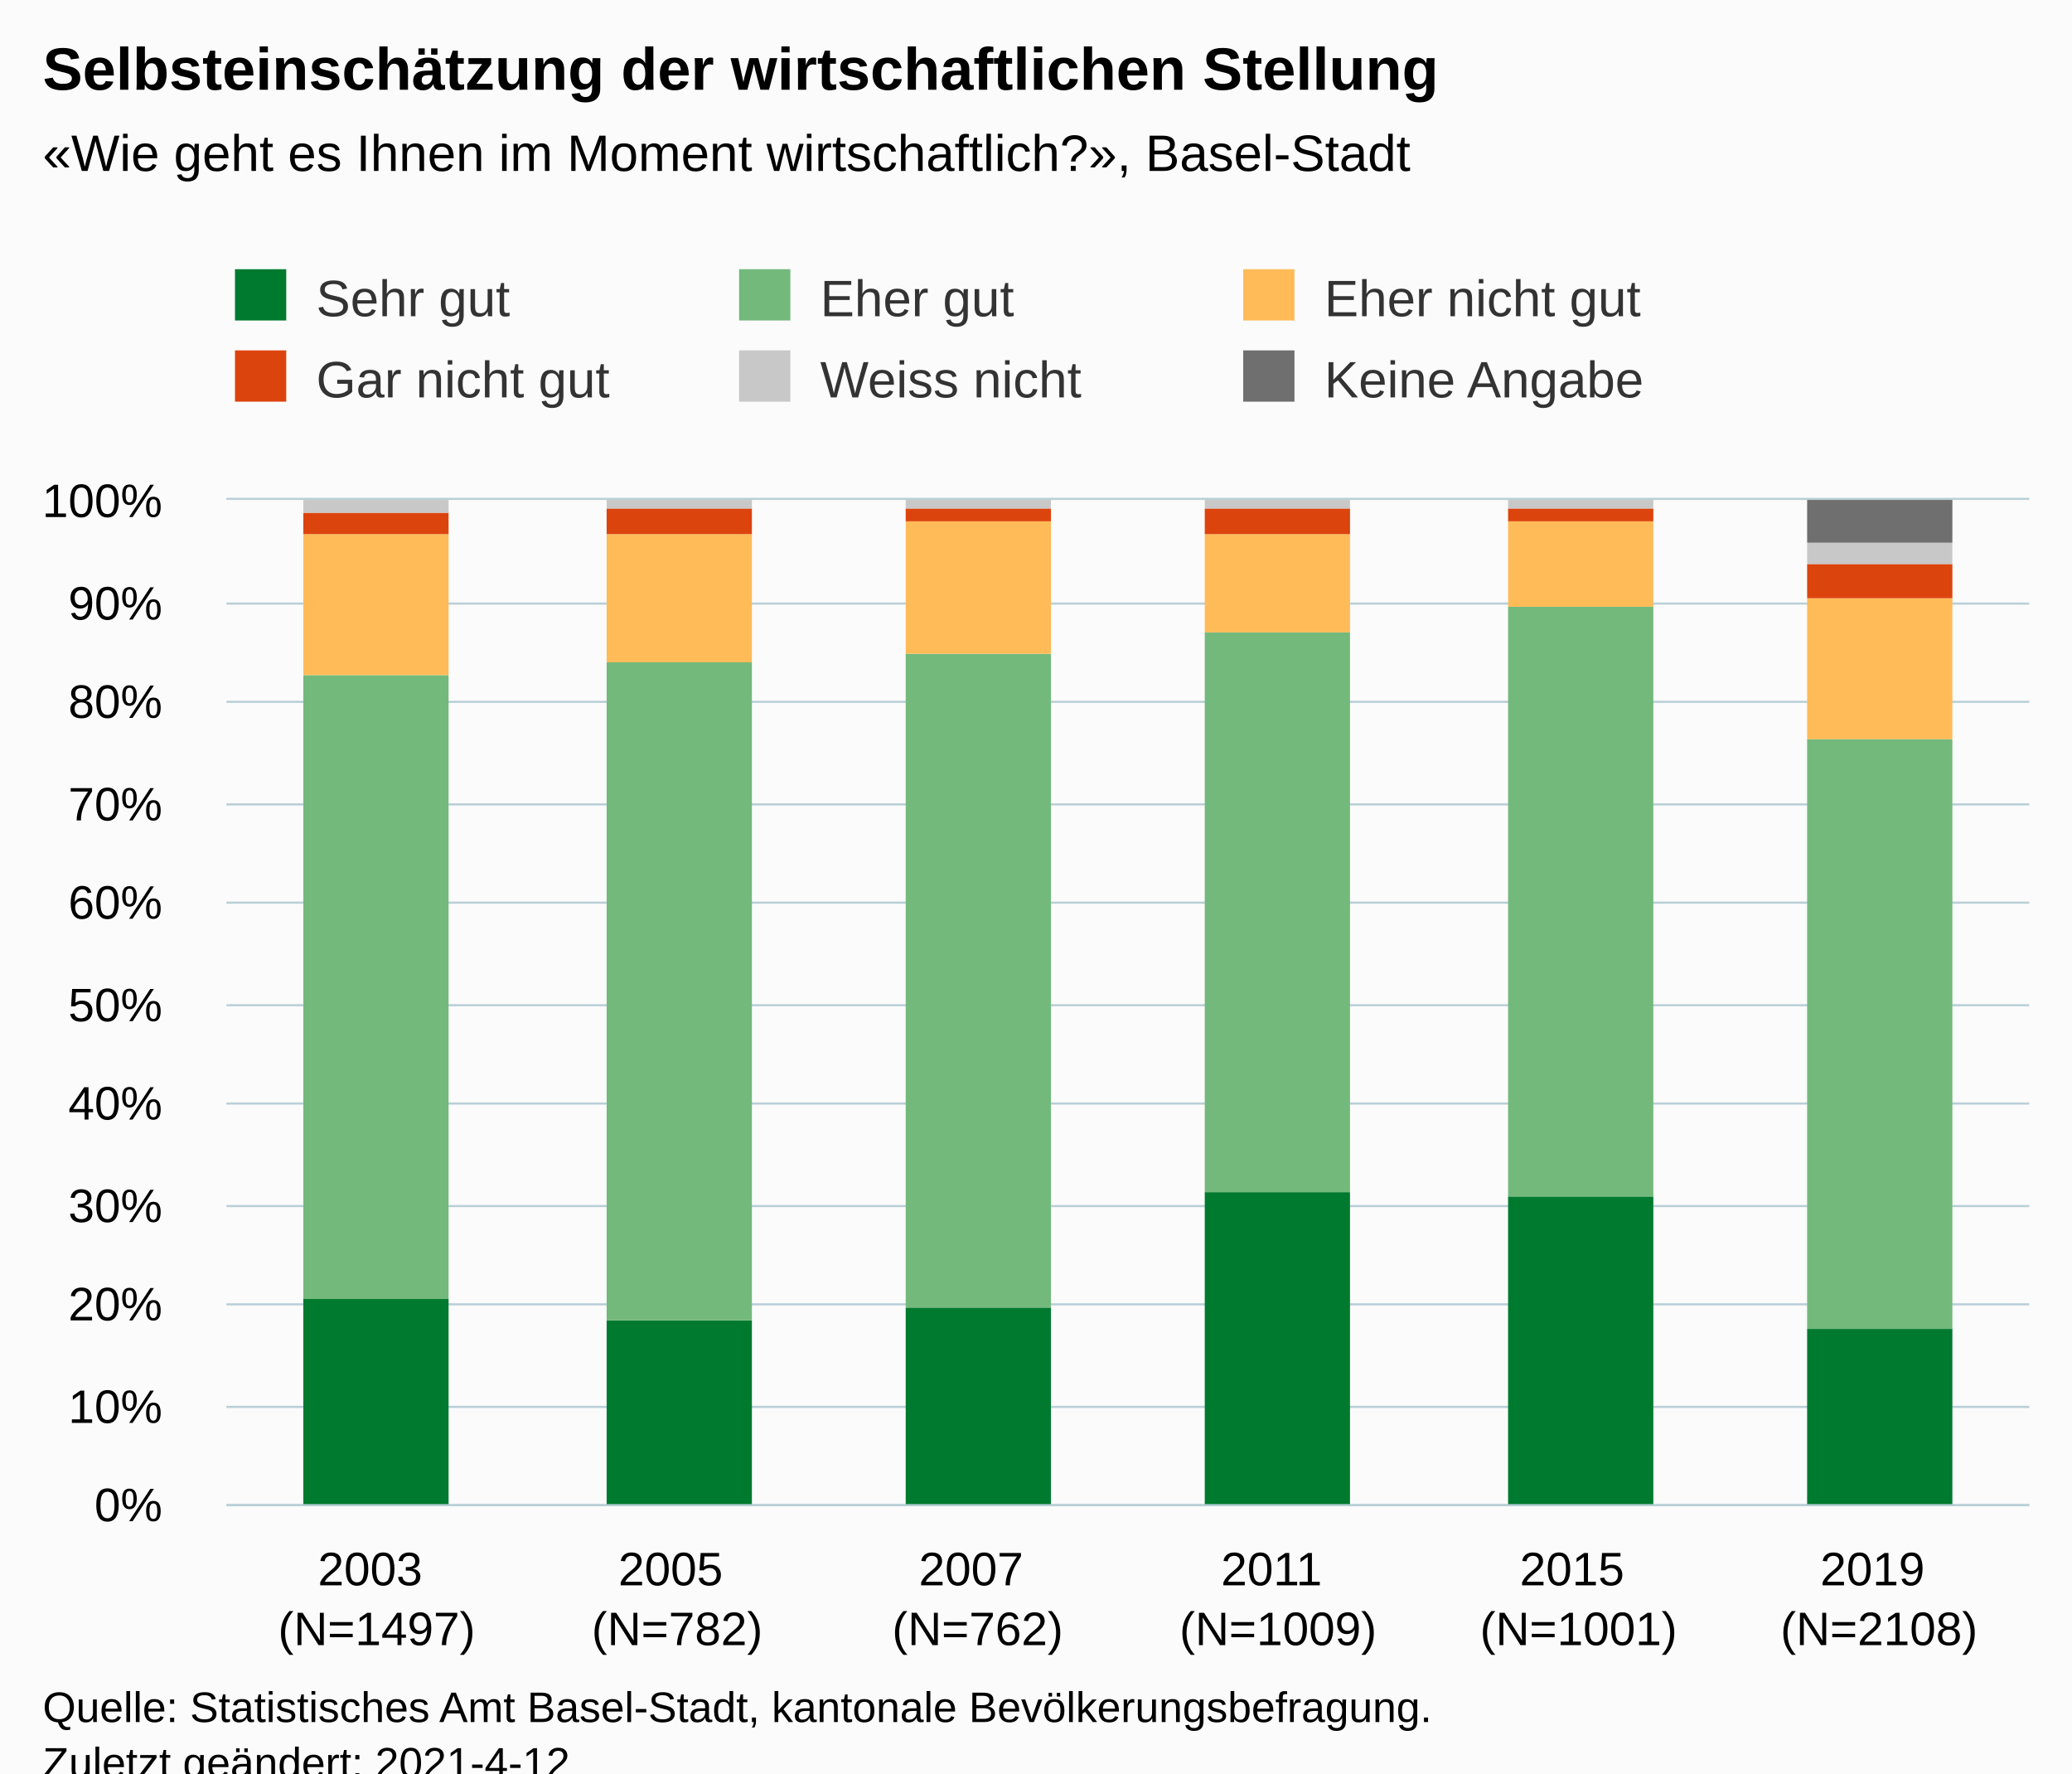
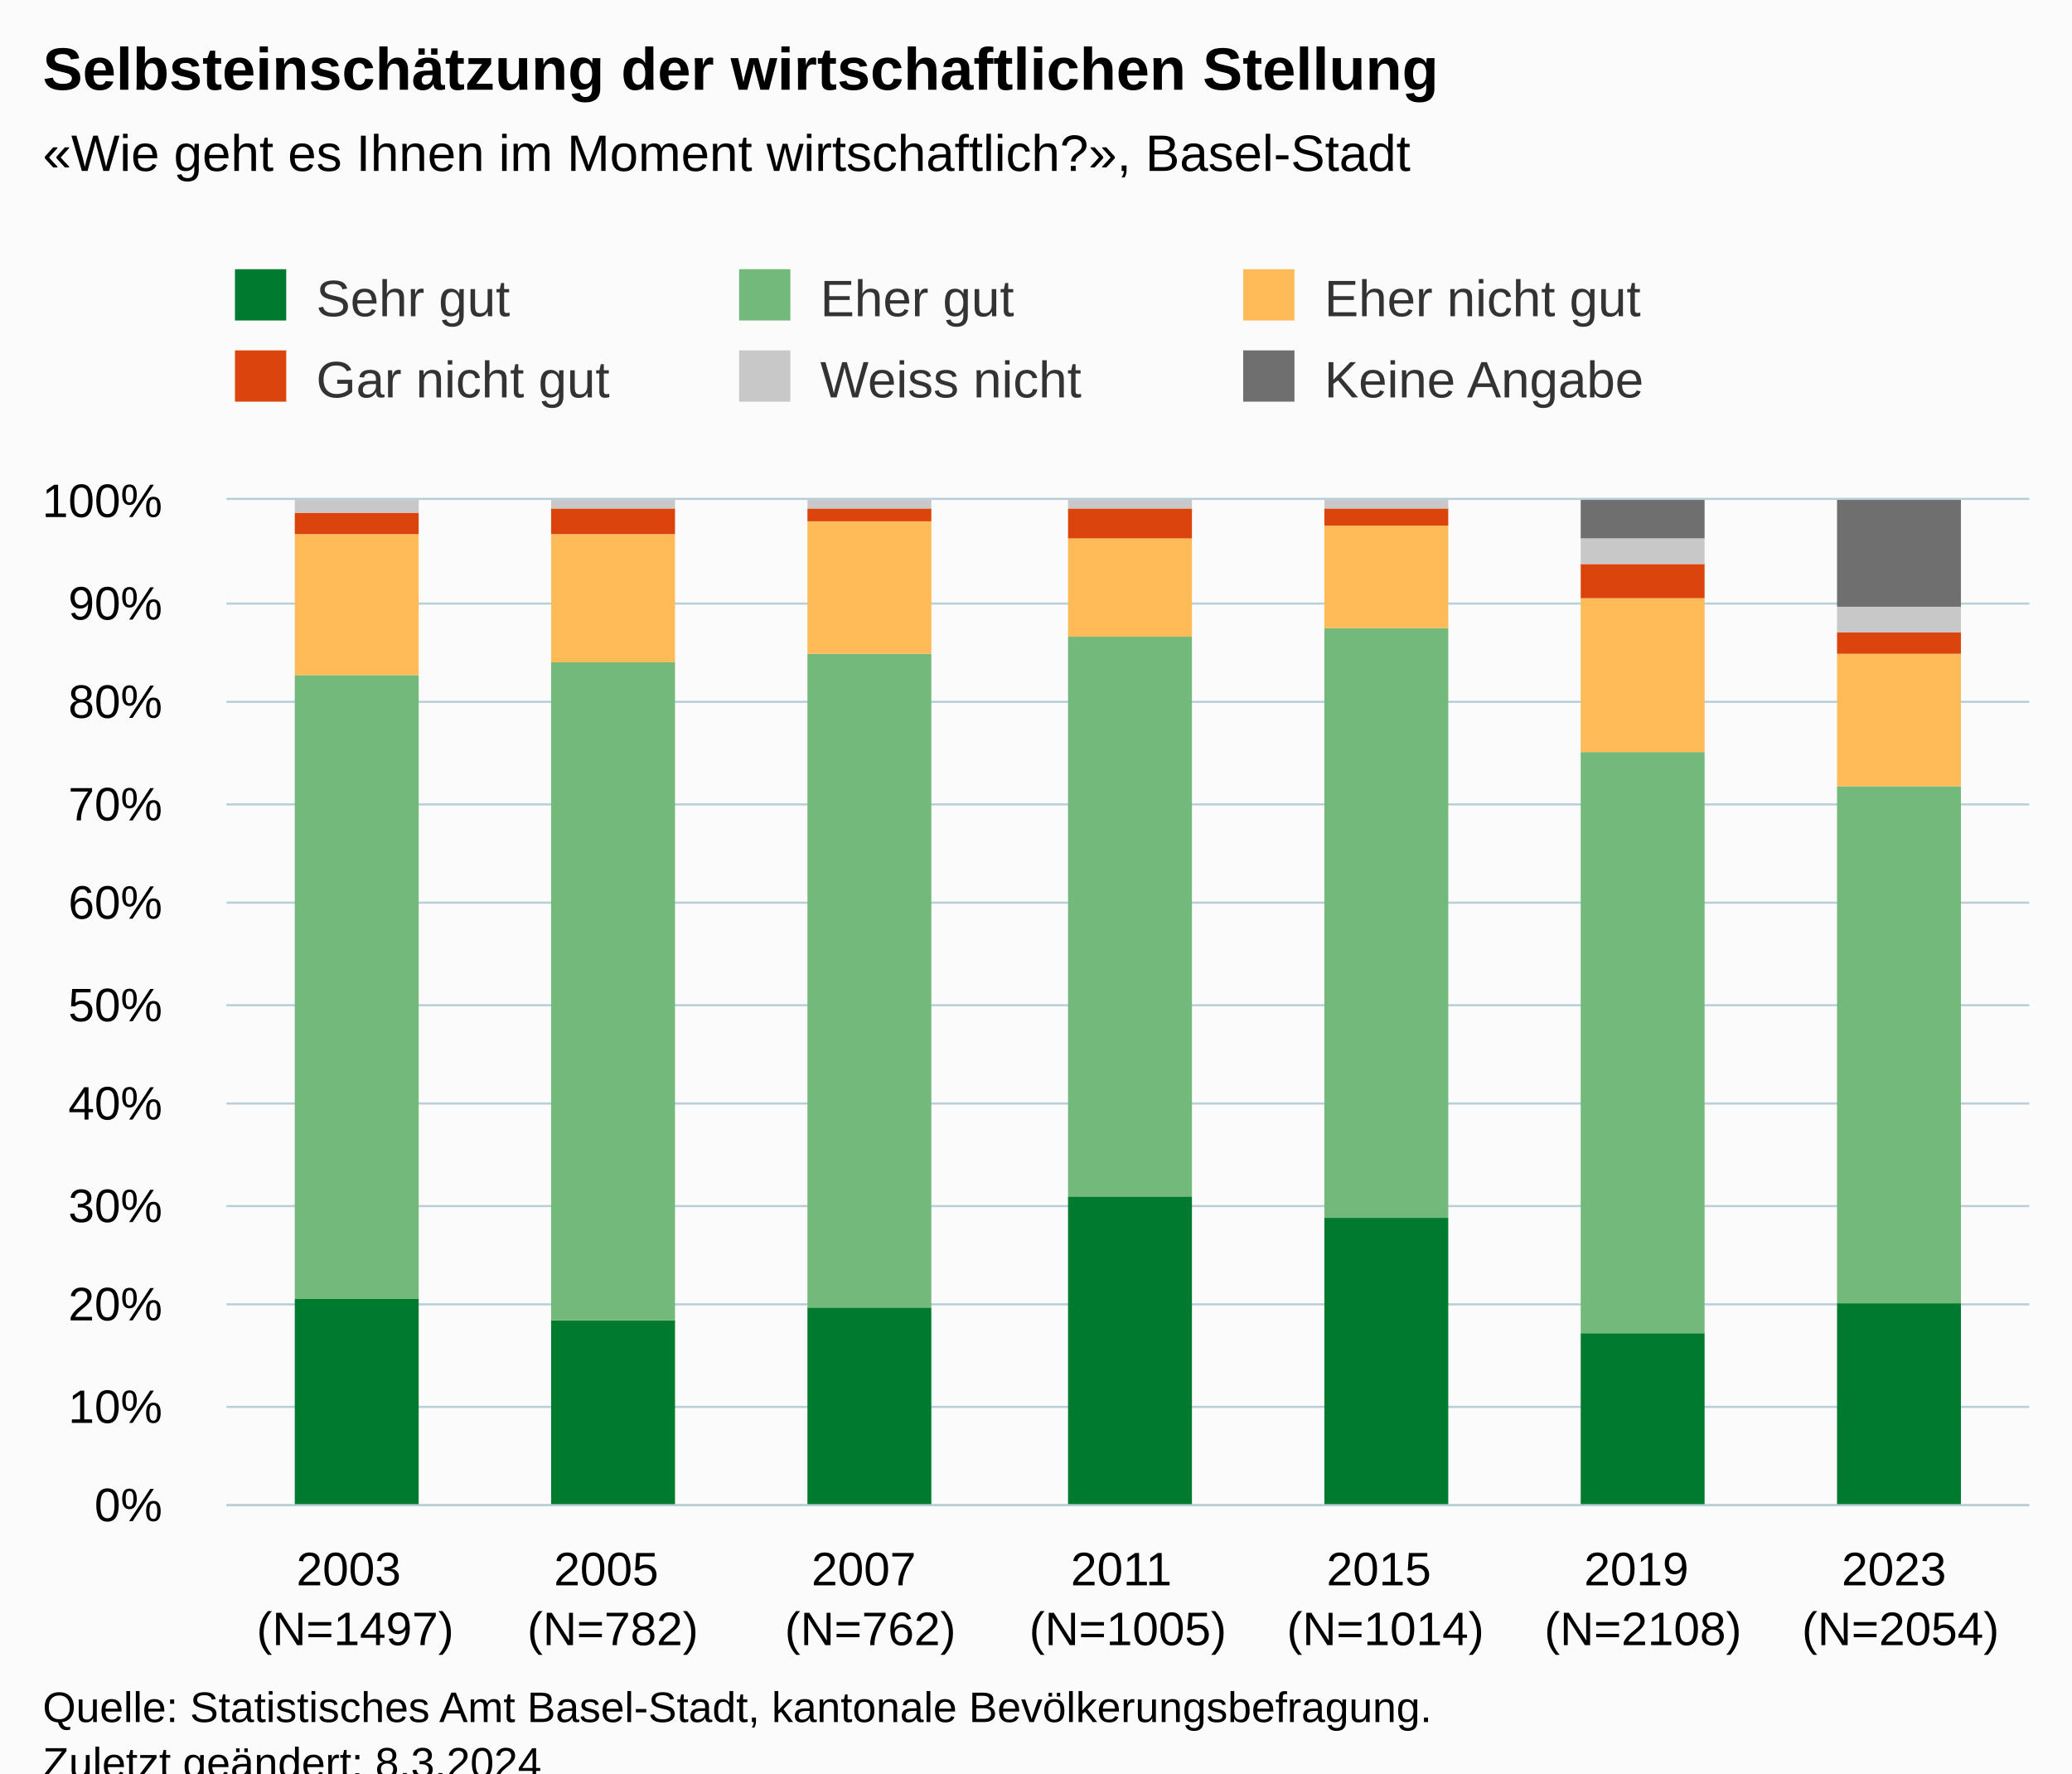
<svg xmlns="http://www.w3.org/2000/svg" version="1.1" class="highcharts-root" style="font-family:Arial;font-size:12px;" viewBox="0 0 485 415">
  <defs>
-     <clipPath id="highcharts-ra0ibnr-43-">
+     <clipPath id="highcharts-ct0ih0f-49-">
      <rect x="0" y="0" width="422" height="235" fill="none" />
    </clipPath>
-     <clipPath id="highcharts-ra0ibnr-50-">
+     <clipPath id="highcharts-ct0ih0f-57-">
      <rect x="0" y="0" width="422" height="235" fill="none" />
    </clipPath>
-     <clipPath id="highcharts-ra0ibnr-81-">
+     <clipPath id="highcharts-ct0ih0f-93-">
      <rect x="53" y="117" width="422" height="235" fill="none" />
    </clipPath>
  </defs>
  <rect fill="#fbfbfb" class="highcharts-background" x="0" y="0" width="485" height="428" rx="0" ry="0" />
  <rect fill="none" class="highcharts-plot-background" x="53" y="117" width="422" height="235" />
  <g class="highcharts-pane-group" data-z-index="0" />
  <g class="highcharts-grid highcharts-xaxis-grid" data-z-index="1">
-     <path fill="none" data-z-index="1" class="highcharts-grid-line" d="M 122.5 117 L 122.5 352" opacity="1" />
-     <path fill="none" data-z-index="1" class="highcharts-grid-line" d="M 193.5 117 L 193.5 352" opacity="1" />
-     <path fill="none" data-z-index="1" class="highcharts-grid-line" d="M 263.5 117 L 263.5 352" opacity="1" />
-     <path fill="none" data-z-index="1" class="highcharts-grid-line" d="M 333.5 117 L 333.5 352" opacity="1" />
-     <path fill="none" data-z-index="1" class="highcharts-grid-line" d="M 404.5 117 L 404.5 352" opacity="1" />
+     <path fill="none" data-z-index="1" class="highcharts-grid-line" d="M 112.5 117 L 112.5 352" opacity="1" />
+     <path fill="none" data-z-index="1" class="highcharts-grid-line" d="M 173.5 117 L 173.5 352" opacity="1" />
+     <path fill="none" data-z-index="1" class="highcharts-grid-line" d="M 233.5 117 L 233.5 352" opacity="1" />
+     <path fill="none" data-z-index="1" class="highcharts-grid-line" d="M 293.5 117 L 293.5 352" opacity="1" />
+     <path fill="none" data-z-index="1" class="highcharts-grid-line" d="M 353.5 117 L 353.5 352" opacity="1" />
+     <path fill="none" data-z-index="1" class="highcharts-grid-line" d="M 414.5 117 L 414.5 352" opacity="1" />
    <path fill="none" data-z-index="1" class="highcharts-grid-line" d="M 474.5 117 L 474.5 352" opacity="1" />
    <path fill="none" data-z-index="1" class="highcharts-grid-line" d="M 52.5 117 L 52.5 352" opacity="1" />
  </g>
  <g class="highcharts-grid highcharts-yaxis-grid" data-z-index="1">
    <path fill="none" stroke="#B9CFD7" stroke-width="0.5" data-z-index="1" class="highcharts-grid-line" d="M 53 352.25 L 475 352.25" opacity="1" />
    <path fill="none" stroke="#B9CFD7" stroke-width="0.5" data-z-index="1" class="highcharts-grid-line" d="M 53 329.25 L 475 329.25" opacity="1" />
    <path fill="none" stroke="#B9CFD7" stroke-width="0.5" data-z-index="1" class="highcharts-grid-line" d="M 53 305.25 L 475 305.25" opacity="1" />
    <path fill="none" stroke="#B9CFD7" stroke-width="0.5" data-z-index="1" class="highcharts-grid-line" d="M 53 282.25 L 475 282.25" opacity="1" />
    <path fill="none" stroke="#B9CFD7" stroke-width="0.5" data-z-index="1" class="highcharts-grid-line" d="M 53 258.25 L 475 258.25" opacity="1" />
    <path fill="none" stroke="#B9CFD7" stroke-width="0.5" data-z-index="1" class="highcharts-grid-line" d="M 53 235.25 L 475 235.25" opacity="1" />
    <path fill="none" stroke="#B9CFD7" stroke-width="0.5" data-z-index="1" class="highcharts-grid-line" d="M 53 211.25 L 475 211.25" opacity="1" />
    <path fill="none" stroke="#B9CFD7" stroke-width="0.5" data-z-index="1" class="highcharts-grid-line" d="M 53 188.25 L 475 188.25" opacity="1" />
    <path fill="none" stroke="#B9CFD7" stroke-width="0.5" data-z-index="1" class="highcharts-grid-line" d="M 53 164.25 L 475 164.25" opacity="1" />
    <path fill="none" stroke="#B9CFD7" stroke-width="0.5" data-z-index="1" class="highcharts-grid-line" d="M 53 141.25 L 475 141.25" opacity="1" />
    <path fill="none" stroke="#B9CFD7" stroke-width="0.5" data-z-index="1" class="highcharts-grid-line" d="M 53 116.75 L 475 116.75" opacity="1" />
  </g>
  <rect fill="none" class="highcharts-plot-border" data-z-index="1" x="53" y="117" width="422" height="235" />
  <g class="highcharts-axis highcharts-xaxis" data-z-index="2">
    <path fill="none" class="highcharts-axis-line" stroke="#B9CFD7" stroke-width="0.5" data-z-index="7" d="M 53 352.25 L 475 352.25" />
  </g>
  <g class="highcharts-axis highcharts-yaxis" data-z-index="2">
    <path fill="none" class="highcharts-axis-line" data-z-index="7" d="M 53 117 L 53 352" />
  </g>
  <g class="highcharts-series-group" data-z-index="3">
-     <g class="highcharts-series highcharts-series-0 highcharts-column-series" data-z-index="0.1" opacity="1" transform="translate(53,117) scale(1 1)" clip-path="url(#highcharts-ra0ibnr-50-)">
-       <rect x="18" y="187" width="34" height="49" fill="#007A2F" opacity="1" class="highcharts-point" />
-       <rect x="89" y="192" width="34" height="44" fill="#007A2F" opacity="1" class="highcharts-point" />
-       <rect x="159" y="189" width="34" height="47" fill="#007A2F" opacity="1" class="highcharts-point" />
-       <rect x="229" y="162" width="34" height="74" fill="#007A2F" opacity="1" class="highcharts-point" />
-       <rect x="300" y="163" width="34" height="73" fill="#007A2F" opacity="1" class="highcharts-point" />
-       <rect x="370" y="194" width="34" height="42" fill="#007A2F" opacity="1" class="highcharts-point" />
+     <g class="highcharts-series highcharts-series-0 highcharts-column-series" data-z-index="0.1" opacity="1" transform="translate(53,117) scale(1 1)" clip-path="url(#highcharts-ct0ih0f-57-)">
+       <rect x="16" y="187" width="29" height="49" fill="#007A2F" opacity="1" class="highcharts-point" />
+       <rect x="76" y="192" width="29" height="44" fill="#007A2F" opacity="1" class="highcharts-point" />
+       <rect x="136" y="189" width="29" height="47" fill="#007A2F" opacity="1" class="highcharts-point" />
+       <rect x="197" y="163" width="29" height="73" fill="#007A2F" opacity="1" class="highcharts-point" />
+       <rect x="257" y="168" width="29" height="68" fill="#007A2F" opacity="1" class="highcharts-point" />
+       <rect x="317" y="195" width="29" height="41" fill="#007A2F" opacity="1" class="highcharts-point" />
+       <rect x="377" y="188" width="29" height="48" fill="#007A2F" opacity="1" class="highcharts-point" />
    </g>
    <g class="highcharts-markers highcharts-series-0 highcharts-column-series" data-z-index="0.1" opacity="1" transform="translate(53,117) scale(1 1)" clip-path="none" />
-     <g class="highcharts-series highcharts-series-1 highcharts-column-series" data-z-index="0.1" opacity="1" transform="translate(53,117) scale(1 1)" clip-path="url(#highcharts-ra0ibnr-50-)">
-       <rect x="18" y="41" width="34" height="146" fill="#73B97C" opacity="1" class="highcharts-point" />
-       <rect x="89" y="38" width="34" height="154" fill="#73B97C" opacity="1" class="highcharts-point" />
-       <rect x="159" y="36" width="34" height="153" fill="#73B97C" opacity="1" class="highcharts-point" />
-       <rect x="229" y="31" width="34" height="131" fill="#73B97C" opacity="1" class="highcharts-point" />
-       <rect x="300" y="25" width="34" height="138" fill="#73B97C" opacity="1" class="highcharts-point" />
-       <rect x="370" y="56" width="34" height="138" fill="#73B97C" opacity="1" class="highcharts-point" />
+     <g class="highcharts-series highcharts-series-1 highcharts-column-series" data-z-index="0.1" opacity="1" transform="translate(53,117) scale(1 1)" clip-path="url(#highcharts-ct0ih0f-57-)">
+       <rect x="16" y="41" width="29" height="146" fill="#73B97C" opacity="1" class="highcharts-point" />
+       <rect x="76" y="38" width="29" height="154" fill="#73B97C" opacity="1" class="highcharts-point" />
+       <rect x="136" y="36" width="29" height="153" fill="#73B97C" opacity="1" class="highcharts-point" />
+       <rect x="197" y="32" width="29" height="131" fill="#73B97C" opacity="1" class="highcharts-point" />
+       <rect x="257" y="30" width="29" height="138" fill="#73B97C" opacity="1" class="highcharts-point" />
+       <rect x="317" y="59" width="29" height="136" fill="#73B97C" opacity="1" class="highcharts-point" />
+       <rect x="377" y="67" width="29" height="121" fill="#73B97C" opacity="1" class="highcharts-point" />
    </g>
    <g class="highcharts-markers highcharts-series-1 highcharts-column-series" data-z-index="0.1" opacity="1" transform="translate(53,117) scale(1 1)" clip-path="none" />
-     <g class="highcharts-series highcharts-series-2 highcharts-column-series" data-z-index="0.1" opacity="1" transform="translate(53,117) scale(1 1)" clip-path="url(#highcharts-ra0ibnr-50-)">
-       <rect x="18" y="8" width="34" height="33" fill="#FFBB58" opacity="1" class="highcharts-point" />
-       <rect x="89" y="8" width="34" height="30" fill="#FFBB58" opacity="1" class="highcharts-point" />
-       <rect x="159" y="5" width="34" height="31" fill="#FFBB58" opacity="1" class="highcharts-point" />
-       <rect x="229" y="8" width="34" height="23" fill="#FFBB58" opacity="1" class="highcharts-point" />
-       <rect x="300" y="5" width="34" height="20" fill="#FFBB58" opacity="1" class="highcharts-point" />
-       <rect x="370" y="23" width="34" height="33" fill="#FFBB58" opacity="1" class="highcharts-point" />
+     <g class="highcharts-series highcharts-series-2 highcharts-column-series" data-z-index="0.1" opacity="1" transform="translate(53,117) scale(1 1)" clip-path="url(#highcharts-ct0ih0f-57-)">
+       <rect x="16" y="8" width="29" height="33" fill="#FFBB58" opacity="1" class="highcharts-point" />
+       <rect x="76" y="8" width="29" height="30" fill="#FFBB58" opacity="1" class="highcharts-point" />
+       <rect x="136" y="5" width="29" height="31" fill="#FFBB58" opacity="1" class="highcharts-point" />
+       <rect x="197" y="9" width="29" height="23" fill="#FFBB58" opacity="1" class="highcharts-point" />
+       <rect x="257" y="6" width="29" height="24" fill="#FFBB58" opacity="1" class="highcharts-point" />
+       <rect x="317" y="23" width="29" height="36" fill="#FFBB58" opacity="1" class="highcharts-point" />
+       <rect x="377" y="36" width="29" height="31" fill="#FFBB58" opacity="1" class="highcharts-point" />
    </g>
    <g class="highcharts-markers highcharts-series-2 highcharts-column-series" data-z-index="0.1" opacity="1" transform="translate(53,117) scale(1 1)" clip-path="none" />
-     <g class="highcharts-series highcharts-series-3 highcharts-column-series" data-z-index="0.1" opacity="1" transform="translate(53,117) scale(1 1)" clip-path="url(#highcharts-ra0ibnr-50-)">
-       <rect x="18" y="3" width="34" height="5" fill="#DC440E" opacity="1" class="highcharts-point" />
-       <rect x="89" y="2" width="34" height="6" fill="#DC440E" opacity="1" class="highcharts-point" />
-       <rect x="159" y="2" width="34" height="3" fill="#DC440E" opacity="1" class="highcharts-point" />
-       <rect x="229" y="2" width="34" height="6" fill="#DC440E" opacity="1" class="highcharts-point" />
-       <rect x="300" y="2" width="34" height="3" fill="#DC440E" opacity="1" class="highcharts-point" />
-       <rect x="370" y="15" width="34" height="8" fill="#DC440E" opacity="1" class="highcharts-point" />
+     <g class="highcharts-series highcharts-series-3 highcharts-column-series" data-z-index="0.1" opacity="1" transform="translate(53,117) scale(1 1)" clip-path="url(#highcharts-ct0ih0f-57-)">
+       <rect x="16" y="3" width="29" height="5" fill="#DC440E" opacity="1" class="highcharts-point" />
+       <rect x="76" y="2" width="29" height="6" fill="#DC440E" opacity="1" class="highcharts-point" />
+       <rect x="136" y="2" width="29" height="3" fill="#DC440E" opacity="1" class="highcharts-point" />
+       <rect x="197" y="2" width="29" height="7" fill="#DC440E" opacity="1" class="highcharts-point" />
+       <rect x="257" y="2" width="29" height="4" fill="#DC440E" opacity="1" class="highcharts-point" />
+       <rect x="317" y="15" width="29" height="8" fill="#DC440E" opacity="1" class="highcharts-point" />
+       <rect x="377" y="31" width="29" height="5" fill="#DC440E" opacity="1" class="highcharts-point" />
    </g>
    <g class="highcharts-markers highcharts-series-3 highcharts-column-series" data-z-index="0.1" opacity="1" transform="translate(53,117) scale(1 1)" clip-path="none" />
-     <g class="highcharts-series highcharts-series-4 highcharts-column-series" data-z-index="0.1" opacity="1" transform="translate(53,117) scale(1 1)" clip-path="url(#highcharts-ra0ibnr-50-)">
-       <rect x="18" y="0" width="34" height="3" fill="#C8C8C8" opacity="1" class="highcharts-point" />
-       <rect x="89" y="0" width="34" height="2" fill="#C8C8C8" opacity="1" class="highcharts-point" />
-       <rect x="159" y="0" width="34" height="2" fill="#C8C8C8" opacity="1" class="highcharts-point" />
-       <rect x="229" y="0" width="34" height="2" fill="#C8C8C8" opacity="1" class="highcharts-point" />
-       <rect x="300" y="0" width="34" height="2" fill="#C8C8C8" opacity="1" class="highcharts-point" />
-       <rect x="370" y="10" width="34" height="5" fill="#C8C8C8" opacity="1" class="highcharts-point" />
+     <g class="highcharts-series highcharts-series-4 highcharts-column-series" data-z-index="0.1" opacity="1" transform="translate(53,117) scale(1 1)" clip-path="url(#highcharts-ct0ih0f-57-)">
+       <rect x="16" y="0" width="29" height="3" fill="#C8C8C8" opacity="1" class="highcharts-point" />
+       <rect x="76" y="0" width="29" height="2" fill="#C8C8C8" opacity="1" class="highcharts-point" />
+       <rect x="136" y="0" width="29" height="2" fill="#C8C8C8" opacity="1" class="highcharts-point" />
+       <rect x="197" y="0" width="29" height="2" fill="#C8C8C8" opacity="1" class="highcharts-point" />
+       <rect x="257" y="0" width="29" height="2" fill="#C8C8C8" opacity="1" class="highcharts-point" />
+       <rect x="317" y="9" width="29" height="6" fill="#C8C8C8" opacity="1" class="highcharts-point" />
+       <rect x="377" y="25" width="29" height="6" fill="#C8C8C8" opacity="1" class="highcharts-point" />
    </g>
    <g class="highcharts-markers highcharts-series-4 highcharts-column-series" data-z-index="0.1" opacity="1" transform="translate(53,117) scale(1 1)" clip-path="none" />
-     <g class="highcharts-series highcharts-series-5 highcharts-column-series" data-z-index="0.1" opacity="1" transform="translate(53,117) scale(1 1)" clip-path="url(#highcharts-ra0ibnr-50-)">
-       <rect x="18" y="1" width="34" height="0" fill="#6F6F6F" opacity="1" class="highcharts-point" />
-       <rect x="89" y="1" width="34" height="0" fill="#6F6F6F" opacity="1" class="highcharts-point" />
-       <rect x="159" y="1" width="34" height="0" fill="#6F6F6F" opacity="1" class="highcharts-point" />
-       <rect x="229" y="1" width="34" height="0" fill="#6F6F6F" opacity="1" class="highcharts-point" />
-       <rect x="300" y="1" width="34" height="0" fill="#6F6F6F" opacity="1" class="highcharts-point" />
-       <rect x="370" y="0" width="34" height="10" fill="#6F6F6F" opacity="1" class="highcharts-point" />
+     <g class="highcharts-series highcharts-series-5 highcharts-column-series" data-z-index="0.1" opacity="1" transform="translate(53,117) scale(1 1)" clip-path="url(#highcharts-ct0ih0f-57-)">
+       <rect x="16" y="1" width="29" height="0" fill="#6F6F6F" opacity="1" class="highcharts-point" />
+       <rect x="76" y="1" width="29" height="0" fill="#6F6F6F" opacity="1" class="highcharts-point" />
+       <rect x="136" y="1" width="29" height="0" fill="#6F6F6F" opacity="1" class="highcharts-point" />
+       <rect x="197" y="1" width="29" height="0" fill="#6F6F6F" opacity="1" class="highcharts-point" />
+       <rect x="257" y="1" width="29" height="0" fill="#6F6F6F" opacity="1" class="highcharts-point" />
+       <rect x="317" y="0" width="29" height="9" fill="#6F6F6F" opacity="1" class="highcharts-point" />
+       <rect x="377" y="0" width="29" height="25" fill="#6F6F6F" opacity="1" class="highcharts-point" />
    </g>
    <g class="highcharts-markers highcharts-series-5 highcharts-column-series" data-z-index="0.1" opacity="1" transform="translate(53,117) scale(1 1)" clip-path="none" />
  </g>
  <text x="10" text-anchor="start" class="highcharts-title" data-z-index="4" style="color:#000000;font-size:14px;font-weight:bold;fill:#000000;" y="21">
    <tspan>Selbsteinschätzung der wirtschaftlichen Stellung</tspan>
  </text>
  <text x="10" text-anchor="start" class="highcharts-subtitle" data-z-index="4" style="color:#000000;font-size:12px;fill:#000000;" y="40">
    <tspan>«Wie geht es Ihnen im Moment wirtschaftlich?», Basel-Stadt</tspan>
  </text>
  <text x="10" text-anchor="start" class="highcharts-caption" data-z-index="4" style="color:#666666;fill:#666666;" y="400" />
  <g class="highcharts-legend" data-z-index="7" transform="translate(45,56)">
    <rect fill="none" class="highcharts-legend-box" rx="0" ry="0" x="0" y="0" width="350" height="49" visibility="visible" />
    <g data-z-index="1">
      <g>
        <g class="highcharts-legend-item highcharts-column-series highcharts-color-undefined highcharts-series-0" data-z-index="1" transform="translate(8,3)">
          <text x="21" style="color:#333333;cursor:pointer;font-size:12px;font-weight:normal;fill:#333333;" text-anchor="start" data-z-index="2" y="15">
            <tspan>Sehr gut</tspan>
          </text>
          <rect x="2" y="4" width="12" height="12" fill="#007A2F" class="highcharts-point" data-z-index="3" />
        </g>
        <g class="highcharts-legend-item highcharts-column-series highcharts-color-undefined highcharts-series-1" data-z-index="1" transform="translate(126,3)">
          <text x="21" y="15" style="color:#333333;cursor:pointer;font-size:12px;font-weight:normal;fill:#333333;" text-anchor="start" data-z-index="2">
            <tspan>Eher gut</tspan>
          </text>
          <rect x="2" y="4" width="12" height="12" fill="#73B97C" class="highcharts-point" data-z-index="3" />
        </g>
        <g class="highcharts-legend-item highcharts-column-series highcharts-color-undefined highcharts-series-2" data-z-index="1" transform="translate(244,3)">
          <text x="21" y="15" style="color:#333333;cursor:pointer;font-size:12px;font-weight:normal;fill:#333333;" text-anchor="start" data-z-index="2">
            <tspan>Eher nicht gut</tspan>
          </text>
          <rect x="2" y="4" width="12" height="12" fill="#FFBB58" class="highcharts-point" data-z-index="3" />
        </g>
        <g class="highcharts-legend-item highcharts-column-series highcharts-color-undefined highcharts-series-3" data-z-index="1" transform="translate(8,22)">
          <text x="21" y="15" style="color:#333333;cursor:pointer;font-size:12px;font-weight:normal;fill:#333333;" text-anchor="start" data-z-index="2">
            <tspan>Gar nicht gut</tspan>
          </text>
          <rect x="2" y="4" width="12" height="12" fill="#DC440E" class="highcharts-point" data-z-index="3" />
        </g>
        <g class="highcharts-legend-item highcharts-column-series highcharts-color-undefined highcharts-series-4" data-z-index="1" transform="translate(126,22)">
          <text x="21" y="15" style="color:#333333;cursor:pointer;font-size:12px;font-weight:normal;fill:#333333;" text-anchor="start" data-z-index="2">
            <tspan>Weiss nicht</tspan>
          </text>
          <rect x="2" y="4" width="12" height="12" fill="#C8C8C8" class="highcharts-point" data-z-index="3" />
        </g>
        <g class="highcharts-legend-item highcharts-column-series highcharts-color-undefined highcharts-series-5" data-z-index="1" transform="translate(244,22)">
          <text x="21" y="15" style="color:#333333;cursor:pointer;font-size:12px;font-weight:normal;fill:#333333;" text-anchor="start" data-z-index="2">
            <tspan>Keine Angabe</tspan>
          </text>
          <rect x="2" y="4" width="12" height="12" fill="#6F6F6F" class="highcharts-point" data-z-index="3" />
        </g>
      </g>
    </g>
  </g>
  <g class="highcharts-axis-labels highcharts-xaxis-labels" data-z-index="7">
-     <text x="88.167" style="color:#000000;cursor:default;font-size:11px;white-space:nowrap;fill:#000000;" text-anchor="middle" transform="translate(0,0)" y="371" opacity="1">
+     <text x="83.143" style="color:#000000;cursor:default;font-size:11px;white-space:nowrap;fill:#000000;" text-anchor="middle" transform="translate(0,0)" y="371" opacity="1">
      <tspan>2003</tspan>
-       <tspan x="88.167" dy="14">(N=1497)</tspan>
-     </text>
-     <text x="158.5" style="color:#000000;cursor:default;font-size:11px;white-space:nowrap;fill:#000000;" text-anchor="middle" transform="translate(0,0)" y="371" opacity="1">
+       <tspan x="83.143" dy="14">(N=1497)</tspan>
+     </text>
+     <text x="143.429" style="color:#000000;cursor:default;font-size:11px;white-space:nowrap;fill:#000000;" text-anchor="middle" transform="translate(0,0)" y="371" opacity="1">
      <tspan>2005</tspan>
-       <tspan x="158.5" dy="14">(N=782)</tspan>
-     </text>
-     <text x="228.833" style="color:#000000;cursor:default;font-size:11px;white-space:nowrap;fill:#000000;" text-anchor="middle" transform="translate(0,0)" y="371" opacity="1">
+       <tspan x="143.429" dy="14">(N=782)</tspan>
+     </text>
+     <text x="203.714" style="color:#000000;cursor:default;font-size:11px;white-space:nowrap;fill:#000000;" text-anchor="middle" transform="translate(0,0)" y="371" opacity="1">
      <tspan>2007</tspan>
-       <tspan x="228.833" dy="14">(N=762)</tspan>
-     </text>
-     <text x="299.167" style="color:#000000;cursor:default;font-size:11px;white-space:nowrap;fill:#000000;" text-anchor="middle" transform="translate(0,0)" y="371" opacity="1">
+       <tspan x="203.714" dy="14">(N=762)</tspan>
+     </text>
+     <text x="264" style="color:#000000;cursor:default;font-size:11px;white-space:nowrap;fill:#000000;" text-anchor="middle" transform="translate(0,0)" y="371" opacity="1">
      <tspan>2011</tspan>
-       <tspan x="299.167" dy="14">(N=1009)</tspan>
-     </text>
-     <text x="369.5" style="color:#000000;cursor:default;font-size:11px;white-space:nowrap;fill:#000000;" text-anchor="middle" transform="translate(0,0)" y="371" opacity="1">
+       <tspan x="264" dy="14">(N=1005)</tspan>
+     </text>
+     <text x="324.286" style="color:#000000;cursor:default;font-size:11px;white-space:nowrap;fill:#000000;" text-anchor="middle" transform="translate(0,0)" y="371" opacity="1">
      <tspan>2015</tspan>
-       <tspan x="369.5" dy="14">(N=1001)</tspan>
-     </text>
-     <text x="439.833" style="color:#000000;cursor:default;font-size:11px;white-space:nowrap;fill:#000000;" text-anchor="middle" transform="translate(0,0)" y="371" opacity="1">
+       <tspan x="324.286" dy="14">(N=1014)</tspan>
+     </text>
+     <text x="384.571" style="color:#000000;cursor:default;font-size:11px;white-space:nowrap;fill:#000000;" text-anchor="middle" transform="translate(0,0)" y="371" opacity="1">
      <tspan>2019</tspan>
-       <tspan x="439.833" dy="14">(N=2108)</tspan>
+       <tspan x="384.571" dy="14">(N=2108)</tspan>
+     </text>
+     <text x="444.857" style="color:#000000;cursor:default;font-size:11px;white-space:nowrap;fill:#000000;" text-anchor="middle" transform="translate(0,0)" y="371" opacity="1">
+       <tspan>2023</tspan>
+       <tspan x="444.857" dy="14">(N=2054)</tspan>
    </text>
  </g>
  <g class="highcharts-axis-labels highcharts-yaxis-labels" data-z-index="7">
    <text x="38" style="color:#000000;cursor:default;font-size:11px;white-space:nowrap;fill:#000000;" text-anchor="end" transform="translate(0,0)" y="356" opacity="1">0%</text>
    <text x="38" style="color:#000000;cursor:default;font-size:11px;white-space:nowrap;fill:#000000;" text-anchor="end" transform="translate(0,0)" y="333" opacity="1">10%</text>
    <text x="38" style="color:#000000;cursor:default;font-size:11px;white-space:nowrap;fill:#000000;" text-anchor="end" transform="translate(0,0)" y="309" opacity="1">20%</text>
    <text x="38" style="color:#000000;cursor:default;font-size:11px;white-space:nowrap;fill:#000000;" text-anchor="end" transform="translate(0,0)" y="286" opacity="1">30%</text>
    <text x="38" style="color:#000000;cursor:default;font-size:11px;white-space:nowrap;fill:#000000;" text-anchor="end" transform="translate(0,0)" y="262" opacity="1">40%</text>
    <text x="38" style="color:#000000;cursor:default;font-size:11px;white-space:nowrap;fill:#000000;" text-anchor="end" transform="translate(0,0)" y="239" opacity="1">50%</text>
    <text x="38" style="color:#000000;cursor:default;font-size:11px;white-space:nowrap;fill:#000000;" text-anchor="end" transform="translate(0,0)" y="215" opacity="1">60%</text>
    <text x="38" style="color:#000000;cursor:default;font-size:11px;white-space:nowrap;fill:#000000;" text-anchor="end" transform="translate(0,0)" y="192" opacity="1">70%</text>
    <text x="38" style="color:#000000;cursor:default;font-size:11px;white-space:nowrap;fill:#000000;" text-anchor="end" transform="translate(0,0)" y="168" opacity="1">80%</text>
    <text x="38" style="color:#000000;cursor:default;font-size:11px;white-space:nowrap;fill:#000000;" text-anchor="end" transform="translate(0,0)" y="145" opacity="1">90%</text>
    <text x="38" style="color:#000000;cursor:default;font-size:11px;white-space:nowrap;fill:#000000;" text-anchor="end" transform="translate(0,0)" y="121" opacity="1">100%</text>
  </g>
  <text x="10" class="highcharts-credits" text-anchor="start" data-z-index="8" style="cursor:default;color:#000000;font-size:10px;fill:#000000;" y="403">
    <tspan>Quelle: Statistisches Amt Basel-Stadt, kantonale Bevölkerungsbefragung.</tspan>
-     <tspan x="10" dy="13">Zuletzt geändert: 2021-4-12</tspan>
+     <tspan x="10" dy="13">Zuletzt geändert: 8.3.2024</tspan>
  </text>
-   <g class="highcharts-control-points" data-z-index="99" clip-path="url(#highcharts-ra0ibnr-81-)" />
+   <g class="highcharts-control-points" data-z-index="99" clip-path="url(#highcharts-ct0ih0f-93-)" />
</svg>
